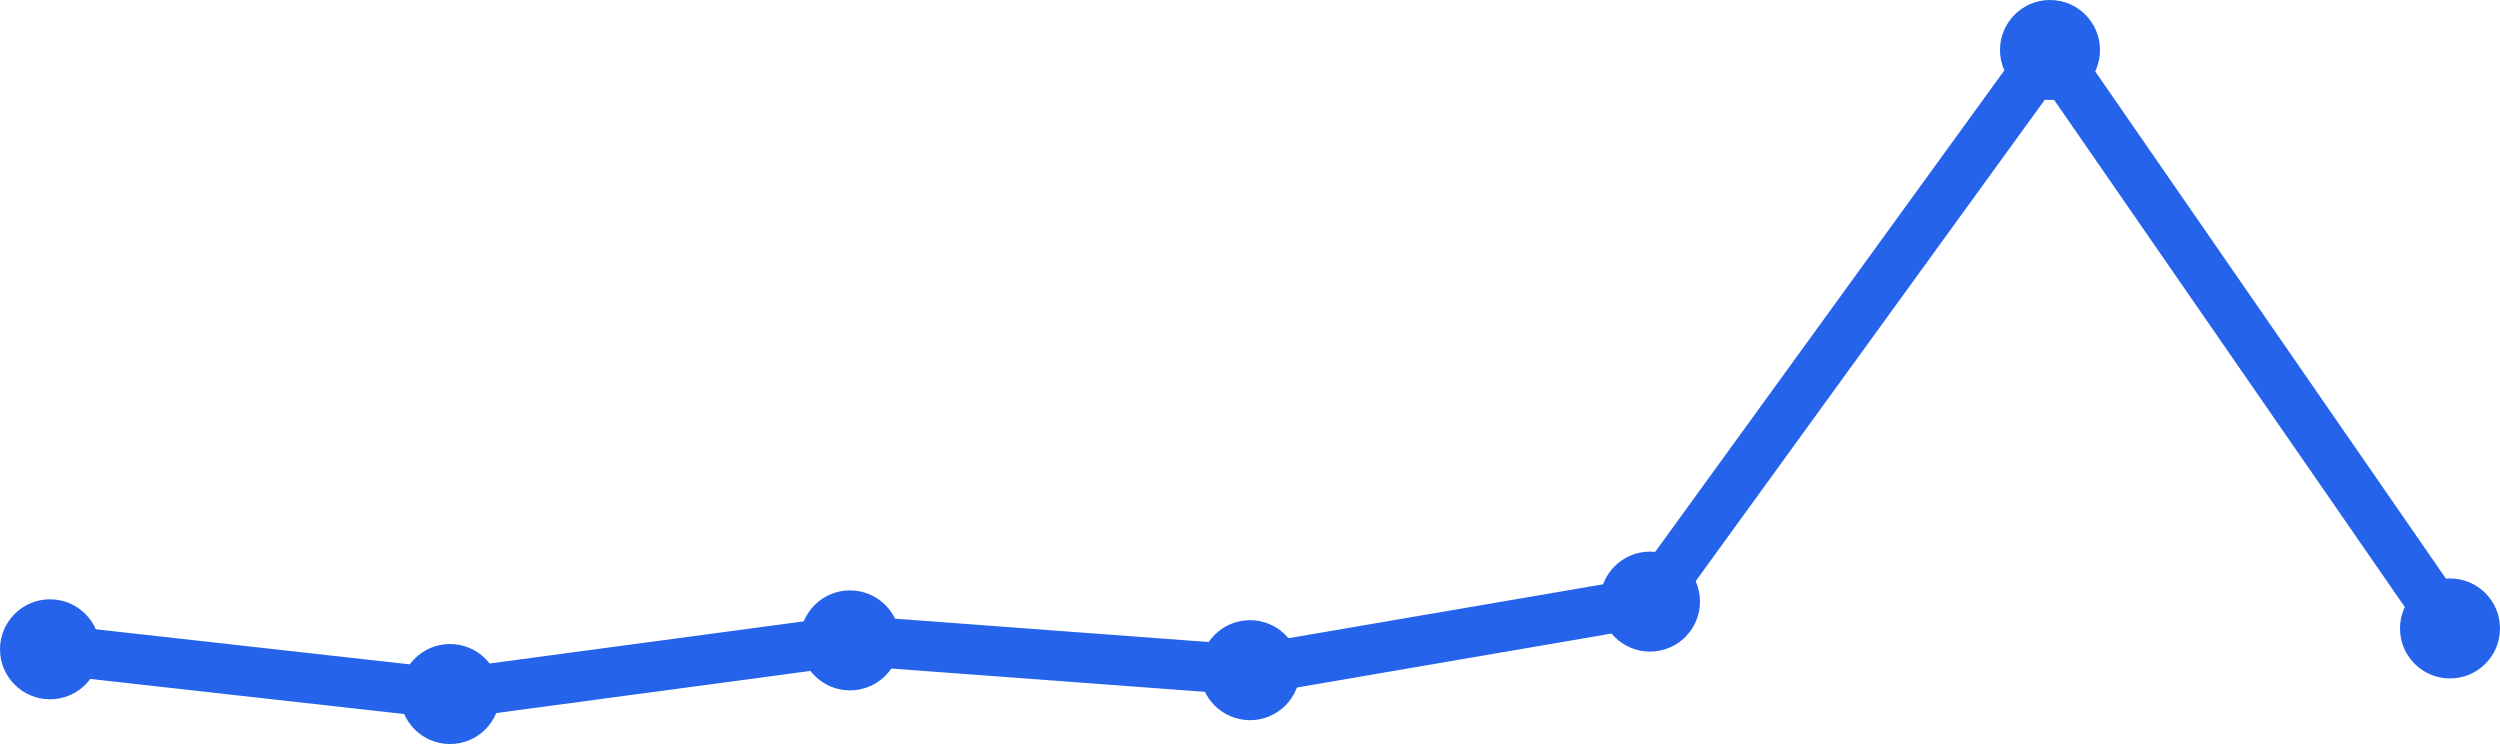
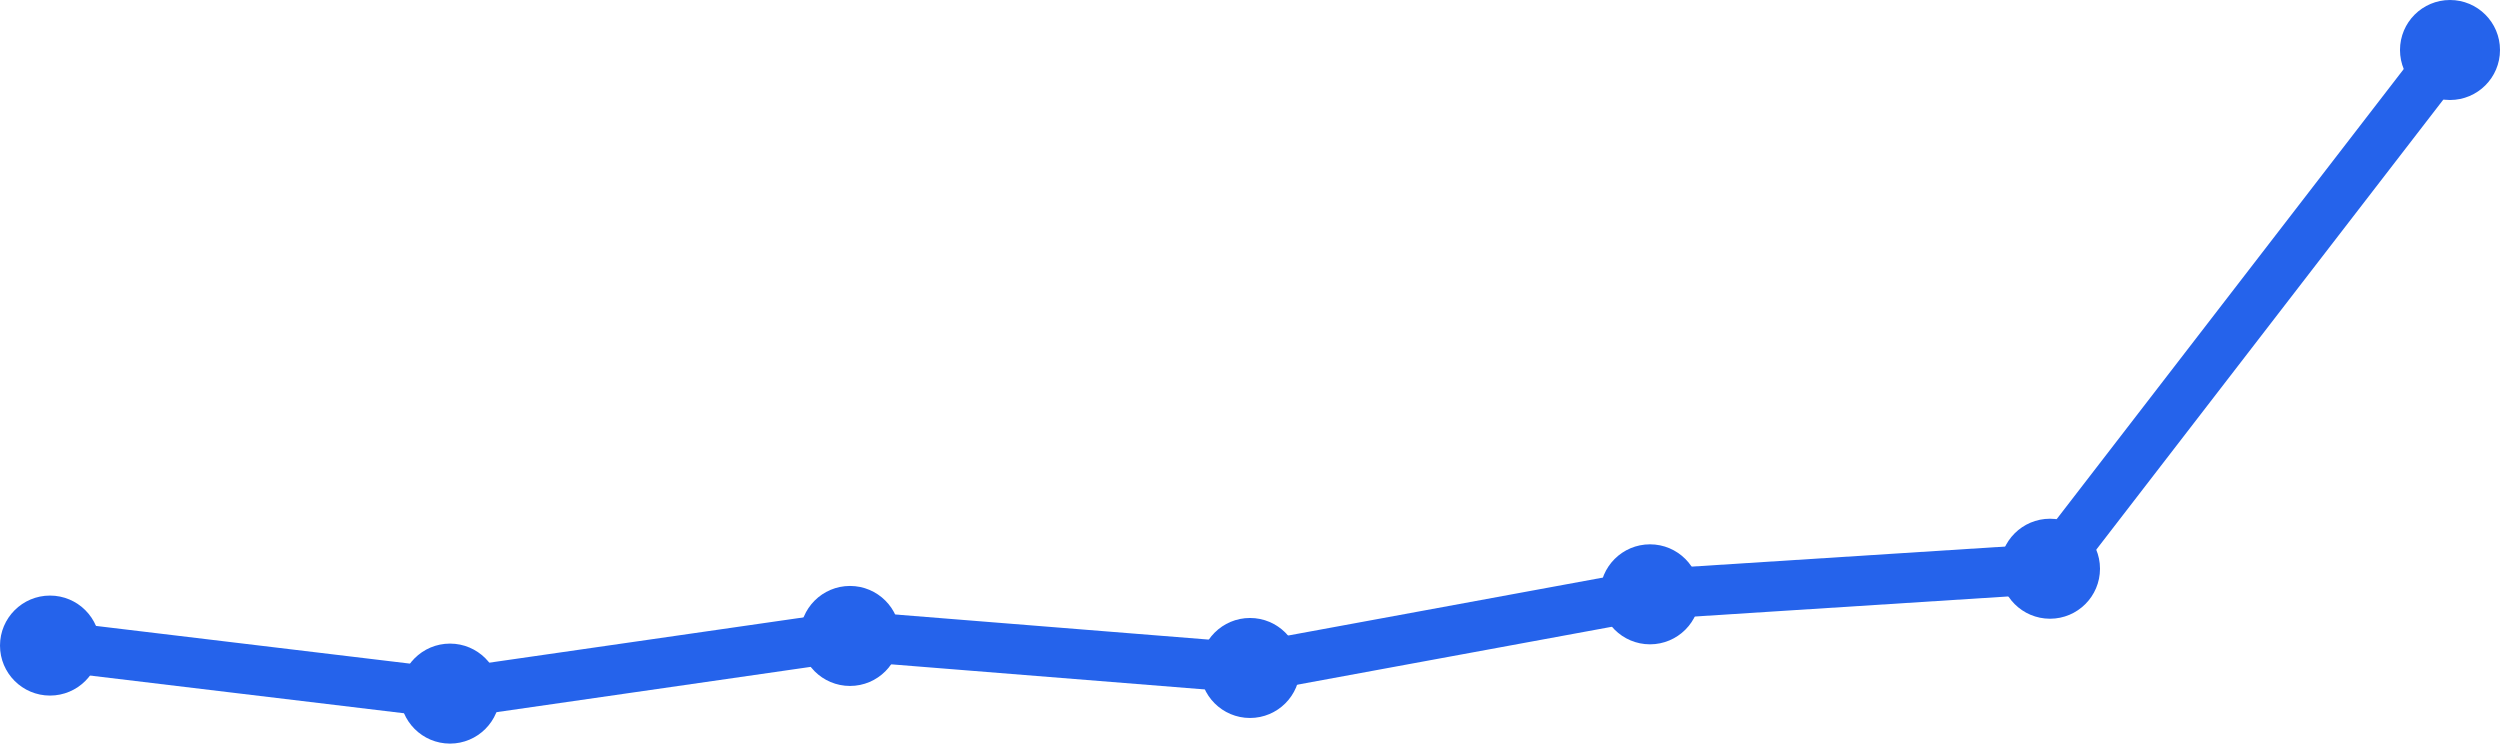
<svg xmlns="http://www.w3.org/2000/svg" width="100" height="30" viewBox="0 0 100 30">
-   <path d="M 2,25.972 L 18,27.761 L 34,25.615 L 50,26.807 L 66,24.064 L 82,2 L 98,25.138" fill="none" stroke="#2563eb" stroke-width="2" stroke-linecap="round" stroke-linejoin="round" />
-   <circle cx="2" cy="25.972" r="2" fill="#2563eb" />
-   <circle cx="18" cy="27.761" r="2" fill="#2563eb" />
-   <circle cx="34" cy="25.615" r="2" fill="#2563eb" />
-   <circle cx="50" cy="26.807" r="2" fill="#2563eb" />
-   <circle cx="66" cy="24.064" r="2" fill="#2563eb" />
-   <circle cx="82" cy="2" r="2" fill="#2563eb" />
-   <circle cx="98" cy="25.138" r="2" fill="#2563eb" />
+   <path d="M 2,25.823 L 18,27.744 L 34,25.438 L 50,26.719 L 66,23.773 L 82,22.749 L 98,2" fill="none" stroke="#2563eb" stroke-width="2" stroke-linecap="round" stroke-linejoin="round" />
+   <circle cx="2" cy="25.823" r="2" fill="#2563eb" />
+   <circle cx="18" cy="27.744" r="2" fill="#2563eb" />
+   <circle cx="34" cy="25.438" r="2" fill="#2563eb" />
+   <circle cx="50" cy="26.719" r="2" fill="#2563eb" />
+   <circle cx="66" cy="23.773" r="2" fill="#2563eb" />
+   <circle cx="82" cy="22.749" r="2" fill="#2563eb" />
+   <circle cx="98" cy="2" r="2" fill="#2563eb" />
</svg>
